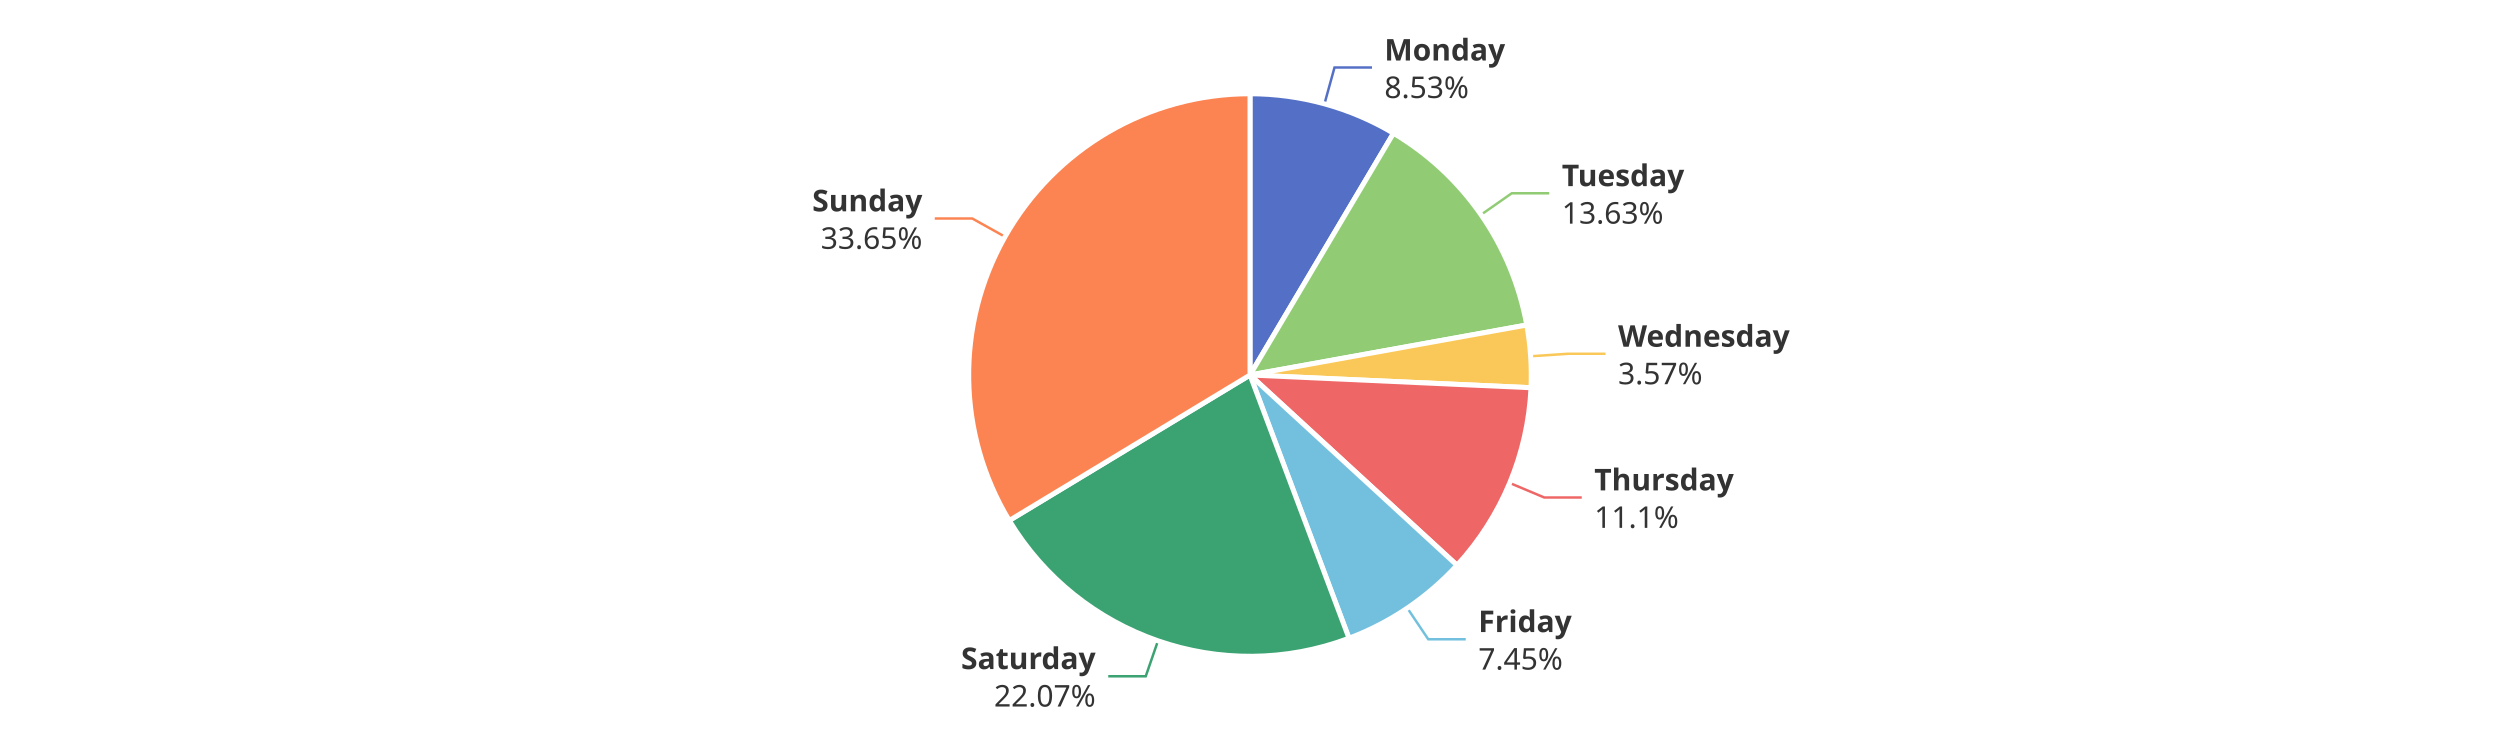
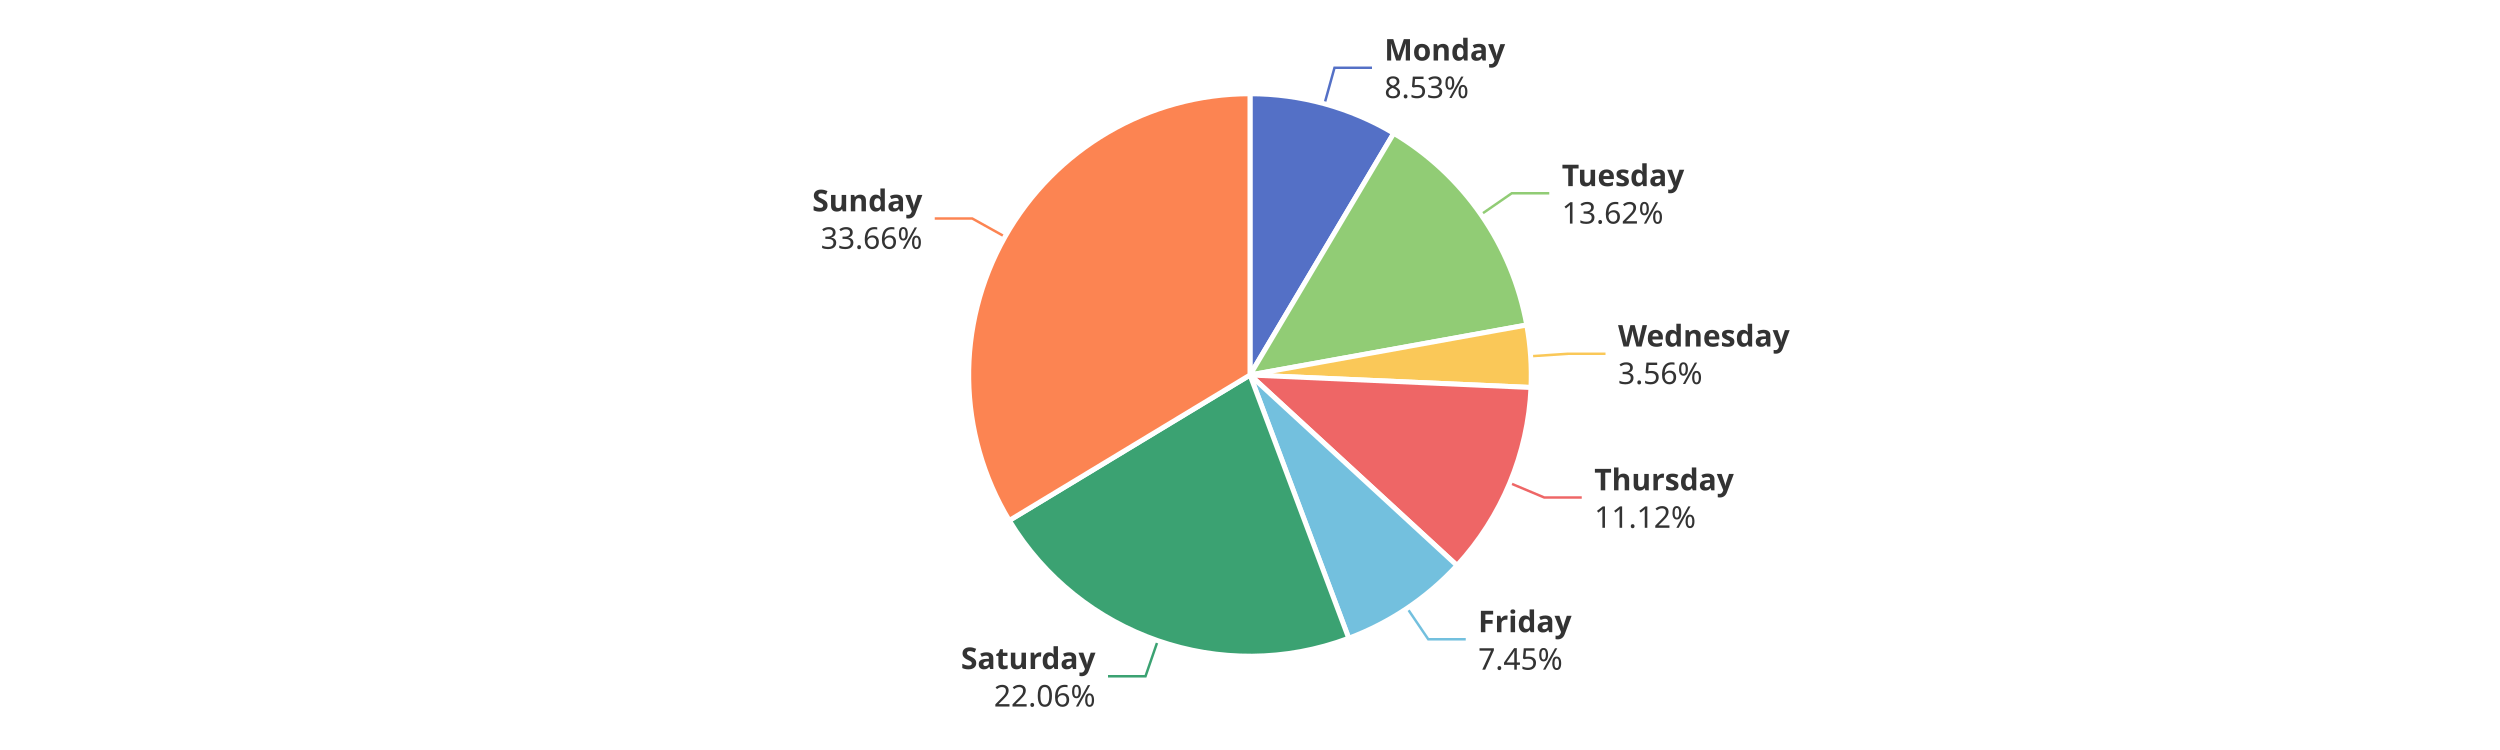
<svg xmlns="http://www.w3.org/2000/svg" width="1000" height="300" version="1.1" baseProfile="full" viewBox="0 0 1000 300">
  <rect width="1000" height="300" x="0" y="0" id="0" fill="#ffffff" />
-   <polyline points="529.8 41.5 533.8 27 548.8 27" fill="none" stroke="#5470c6" />
-   <polyline points="592.4 85.9 604.7 77.3 619.7 77.3" fill="none" stroke="#91cc75" />
-   <polyline points="612.3 142.5 627.2 141.5 642.2 141.5" fill="none" stroke="#fac858" />
+   <polyline points="529.8 41.5 533.8 27.1 548.8 27.1" fill="none" stroke="#5470c6" />
+   <polyline points="592.4 85.8 604.7 77.3 619.7 77.3" fill="none" stroke="#91cc75" />
+   <polyline points="612.2 142.5 627.2 141.5 642.2 141.5" fill="none" stroke="#fac858" />
  <polyline points="603.9 193.2 617.7 199 632.7 199" fill="none" stroke="#ee6666" />
-   <polyline points="562.9 243.2 571.3 255.7 586.3 255.7" fill="none" stroke="#73c0de" />
-   <polyline points="463.2 256.3 458.3 270.5 443.3 270.5" fill="none" stroke="#3ba272" />
+   <polyline points="562.9 243.3 571.3 255.7 586.3 255.7" fill="none" stroke="#73c0de" />
+   <polyline points="463.1 256.3 458.2 270.5 443.2 270.5" fill="none" stroke="#3ba272" />
  <polyline points="402 94.7 388.9 87.4 373.9 87.4" fill="none" stroke="#fc8452" />
-   <path d="M500 37.5A112.5 112.5 0 0 1 557.4 53.3L500 150Z" fill="#5470c6" stroke="#fff" stroke-width="2" stroke-linejoin="round" />
-   <path d="M557.4 53.3A112.5 112.5 0 0 1 610.7 130L500 150Z" fill="#91cc75" stroke="#fff" stroke-width="2" stroke-linejoin="round" />
-   <path d="M610.7 130A112.5 112.5 0 0 1 612.4 155.1L500 150Z" fill="#fac858" stroke="#fff" stroke-width="2" stroke-linejoin="round" />
-   <path d="M612.4 155.1A112.5 112.5 0 0 1 582.8 226.1L500 150Z" fill="#ee6666" stroke="#fff" stroke-width="2" stroke-linejoin="round" />
-   <path d="M582.8 226.1A112.5 112.5 0 0 1 539.6 255.3L500 150Z" fill="#73c0de" stroke="#fff" stroke-width="2" stroke-linejoin="round" />
-   <path d="M539.6 255.3A112.5 112.5 0 0 1 403.7 208.2L500 150Z" fill="#3ba272" stroke="#fff" stroke-width="2" stroke-linejoin="round" />
+   <path d="M500 37.5A112.5 112.5 0 0 1 557.5 53.3L500 150Z" fill="#5470c6" stroke="#fff" stroke-width="2" stroke-linejoin="round" />
+   <path d="M557.5 53.3A112.5 112.5 0 0 1 610.7 130L500 150Z" fill="#91cc75" stroke="#fff" stroke-width="2" stroke-linejoin="round" />
+   <path d="M610.7 130A112.5 112.5 0 0 1 612.4 155L500 150Z" fill="#fac858" stroke="#fff" stroke-width="2" stroke-linejoin="round" />
+   <path d="M612.4 155A112.5 112.5 0 0 1 582.8 226.2L500 150Z" fill="#ee6666" stroke="#fff" stroke-width="2" stroke-linejoin="round" />
+   <path d="M582.8 226.2A112.5 112.5 0 0 1 539.5 255.3L500 150Z" fill="#73c0de" stroke="#fff" stroke-width="2" stroke-linejoin="round" />
+   <path d="M539.5 255.3A112.5 112.5 0 0 1 403.7 208.2L500 150Z" fill="#3ba272" stroke="#fff" stroke-width="2" stroke-linejoin="round" />
  <path d="M403.7 208.2A112.5 112.5 0 0 1 500 37.5L500 150Z" fill="#fc8452" stroke="#fff" stroke-width="2" stroke-linejoin="round" />
-   <path d="M0 -15l42.8 0l0 30l-42.8 0Z" transform="translate(553.7564 27.0498)" fill="none" />
-   <text dominant-baseline="central" text-anchor="start" style="font-size:12px;font-family:sans-serif;font-weight:bold;" y="-7.5" transform="translate(553.7564 27.0498)" fill="#333" stroke="rgb(255,255,255)" stroke-width="2" paint-order="stroke" stroke-miterlimit="2">Monday</text>
-   <text dominant-baseline="central" text-anchor="start" style="font-size:12px;font-family:sans-serif;" y="7.5" transform="translate(553.7564 27.0498)" fill="#333" stroke="rgb(255,255,255)" stroke-width="2" paint-order="stroke" stroke-miterlimit="2">8.53%</text>
-   <path d="M0 -15l46.2 0l0 30l-46.2 0Z" transform="translate(624.7428 77.3007)" fill="none" />
-   <text dominant-baseline="central" text-anchor="start" style="font-size:12px;font-family:sans-serif;font-weight:bold;" y="-7.5" transform="translate(624.7428 77.3007)" fill="#333" stroke="rgb(255,255,255)" stroke-width="2" paint-order="stroke" stroke-miterlimit="2">Tuesday</text>
-   <text dominant-baseline="central" text-anchor="start" style="font-size:12px;font-family:sans-serif;" y="7.5" transform="translate(624.7428 77.3007)" fill="#333" stroke="rgb(255,255,255)" stroke-width="2" paint-order="stroke" stroke-miterlimit="2">13.63%</text>
-   <path d="M0 -15l63.6 0l0 30l-63.6 0Z" transform="translate(647.2187 141.5354)" fill="none" />
-   <text dominant-baseline="central" text-anchor="start" style="font-size:12px;font-family:sans-serif;font-weight:bold;" y="-7.5" transform="translate(647.2187 141.5354)" fill="#333" stroke="rgb(255,255,255)" stroke-width="2" paint-order="stroke" stroke-miterlimit="2">Wednesday</text>
-   <text dominant-baseline="central" text-anchor="start" style="font-size:12px;font-family:sans-serif;" y="7.5" transform="translate(647.2187 141.5354)" fill="#333" stroke="rgb(255,255,255)" stroke-width="2" paint-order="stroke" stroke-miterlimit="2">3.57%</text>
-   <path d="M0 -15l50.2 0l0 30l-50.2 0Z" transform="translate(637.7121 198.991)" fill="none" />
-   <text dominant-baseline="central" text-anchor="start" style="font-size:12px;font-family:sans-serif;font-weight:bold;" y="-7.5" transform="translate(637.7121 198.991)" fill="#333" stroke="rgb(255,255,255)" stroke-width="2" paint-order="stroke" stroke-miterlimit="2">Thursday</text>
-   <text dominant-baseline="central" text-anchor="start" style="font-size:12px;font-family:sans-serif;" y="7.5" transform="translate(637.7121 198.991)" fill="#333" stroke="rgb(255,255,255)" stroke-width="2" paint-order="stroke" stroke-miterlimit="2">11.1%</text>
-   <path d="M0 -15l34.2 0l0 30l-34.2 0Z" transform="translate(591.3277 255.6816)" fill="none" />
-   <text dominant-baseline="central" text-anchor="start" style="font-size:12px;font-family:sans-serif;font-weight:bold;" y="-7.5" transform="translate(591.3277 255.6816)" fill="#333" stroke="rgb(255,255,255)" stroke-width="2" paint-order="stroke" stroke-miterlimit="2">Friday</text>
-   <text dominant-baseline="central" text-anchor="start" style="font-size:12px;font-family:sans-serif;" y="7.5" transform="translate(591.3277 255.6816)" fill="#333" stroke="rgb(255,255,255)" stroke-width="2" paint-order="stroke" stroke-miterlimit="2">7.45%</text>
-   <path d="M-48.2 -15l48.2 0l0 30l-48.2 0Z" transform="translate(438.2501 270.4707)" fill="none" />
-   <text dominant-baseline="central" text-anchor="end" style="font-size:12px;font-family:sans-serif;font-weight:bold;" y="-7.5" transform="translate(438.2501 270.4707)" fill="#333" stroke="rgb(255,255,255)" stroke-width="2" paint-order="stroke" stroke-miterlimit="2">Saturday</text>
-   <text dominant-baseline="central" text-anchor="end" style="font-size:12px;font-family:sans-serif;" y="7.5" transform="translate(438.2501 270.4707)" fill="#333" stroke="rgb(255,255,255)" stroke-width="2" paint-order="stroke" stroke-miterlimit="2">22.07%</text>
-   <path d="M-40.9 -15l40.9 0l0 30l-40.9 0Z" transform="translate(368.94 87.3748)" fill="none" />
-   <text dominant-baseline="central" text-anchor="end" style="font-size:12px;font-family:sans-serif;font-weight:bold;" y="-7.5" transform="translate(368.94 87.3748)" fill="#333" stroke="rgb(255,255,255)" stroke-width="2" paint-order="stroke" stroke-miterlimit="2">Sunday</text>
-   <text dominant-baseline="central" text-anchor="end" style="font-size:12px;font-family:sans-serif;" y="7.5" transform="translate(368.94 87.3748)" fill="#333" stroke="rgb(255,255,255)" stroke-width="2" paint-order="stroke" stroke-miterlimit="2">33.65%</text>
+   <path d="M0 -15l42.8 0l0 30l-42.8 0Z" transform="translate(553.763 27.0516)" fill="none" />
+   <text dominant-baseline="central" text-anchor="start" style="font-size:12px;font-family:sans-serif;font-weight:bold;" y="-7.5" transform="translate(553.763 27.0516)" fill="#333" stroke="rgb(255,255,255)" stroke-width="2" paint-order="stroke" stroke-miterlimit="2">Monday</text>
+   <text dominant-baseline="central" text-anchor="start" style="font-size:12px;font-family:sans-serif;" y="7.5" transform="translate(553.763 27.0516)" fill="#333" stroke="rgb(255,255,255)" stroke-width="2" paint-order="stroke" stroke-miterlimit="2">8.53%</text>
+   <path d="M0 -15l46.2 0l0 30l-46.2 0Z" transform="translate(624.734 77.288)" fill="none" />
+   <text dominant-baseline="central" text-anchor="start" style="font-size:12px;font-family:sans-serif;font-weight:bold;" y="-7.5" transform="translate(624.734 77.288)" fill="#333" stroke="rgb(255,255,255)" stroke-width="2" paint-order="stroke" stroke-miterlimit="2">Tuesday</text>
+   <text dominant-baseline="central" text-anchor="start" style="font-size:12px;font-family:sans-serif;" y="7.5" transform="translate(624.734 77.288)" fill="#333" stroke="rgb(255,255,255)" stroke-width="2" paint-order="stroke" stroke-miterlimit="2">13.62%</text>
+   <path d="M0 -15l63.6 0l0 30l-63.6 0Z" transform="translate(647.2133 141.4537)" fill="none" />
+   <text dominant-baseline="central" text-anchor="start" style="font-size:12px;font-family:sans-serif;font-weight:bold;" y="-7.5" transform="translate(647.2133 141.4537)" fill="#333" stroke="rgb(255,255,255)" stroke-width="2" paint-order="stroke" stroke-miterlimit="2">Wednesday</text>
+   <text dominant-baseline="central" text-anchor="start" style="font-size:12px;font-family:sans-serif;" y="7.5" transform="translate(647.2133 141.4537)" fill="#333" stroke="rgb(255,255,255)" stroke-width="2" paint-order="stroke" stroke-miterlimit="2">3.56%</text>
+   <path d="M0 -15l50.2 0l0 30l-50.2 0Z" transform="translate(637.7236 198.9633)" fill="none" />
+   <text dominant-baseline="central" text-anchor="start" style="font-size:12px;font-family:sans-serif;font-weight:bold;" y="-7.5" transform="translate(637.7236 198.9633)" fill="#333" stroke="rgb(255,255,255)" stroke-width="2" paint-order="stroke" stroke-miterlimit="2">Thursday</text>
+   <text dominant-baseline="central" text-anchor="start" style="font-size:12px;font-family:sans-serif;" y="7.5" transform="translate(637.7236 198.9633)" fill="#333" stroke="rgb(255,255,255)" stroke-width="2" paint-order="stroke" stroke-miterlimit="2">11.12%</text>
+   <path d="M0 -15l34.2 0l0 30l-34.2 0Z" transform="translate(591.2738 255.718)" fill="none" />
+   <text dominant-baseline="central" text-anchor="start" style="font-size:12px;font-family:sans-serif;font-weight:bold;" y="-7.5" transform="translate(591.2738 255.718)" fill="#333" stroke="rgb(255,255,255)" stroke-width="2" paint-order="stroke" stroke-miterlimit="2">Friday</text>
+   <text dominant-baseline="central" text-anchor="start" style="font-size:12px;font-family:sans-serif;" y="7.5" transform="translate(591.2738 255.718)" fill="#333" stroke="rgb(255,255,255)" stroke-width="2" paint-order="stroke" stroke-miterlimit="2">7.45%</text>
+   <path d="M-48.2 -15l48.2 0l0 30l-48.2 0Z" transform="translate(438.2042 270.4548)" fill="none" />
+   <text dominant-baseline="central" text-anchor="end" style="font-size:12px;font-family:sans-serif;font-weight:bold;" y="-7.5" transform="translate(438.2042 270.4548)" fill="#333" stroke="rgb(255,255,255)" stroke-width="2" paint-order="stroke" stroke-miterlimit="2">Saturday</text>
+   <text dominant-baseline="central" text-anchor="end" style="font-size:12px;font-family:sans-serif;" y="7.5" transform="translate(438.2042 270.4548)" fill="#333" stroke="rgb(255,255,255)" stroke-width="2" paint-order="stroke" stroke-miterlimit="2">22.06%</text>
+   <path d="M-40.9 -15l40.9 0l0 30l-40.9 0Z" transform="translate(368.9464 87.3634)" fill="none" />
+   <text dominant-baseline="central" text-anchor="end" style="font-size:12px;font-family:sans-serif;font-weight:bold;" y="-7.5" transform="translate(368.9464 87.3634)" fill="#333" stroke="rgb(255,255,255)" stroke-width="2" paint-order="stroke" stroke-miterlimit="2">Sunday</text>
+   <text dominant-baseline="central" text-anchor="end" style="font-size:12px;font-family:sans-serif;" y="7.5" transform="translate(368.9464 87.3634)" fill="#333" stroke="rgb(255,255,255)" stroke-width="2" paint-order="stroke" stroke-miterlimit="2">33.66%</text>
</svg>
